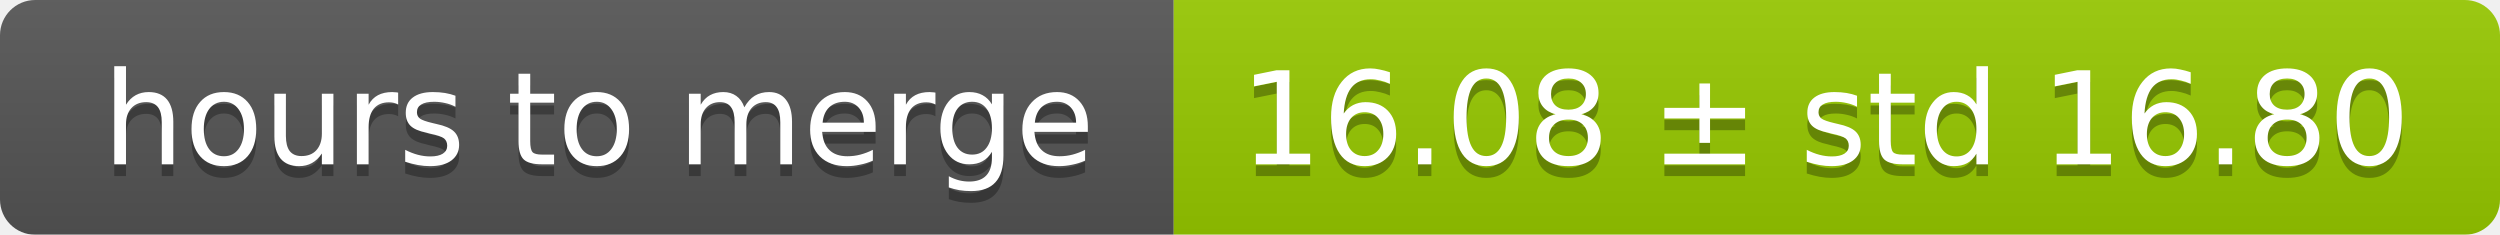
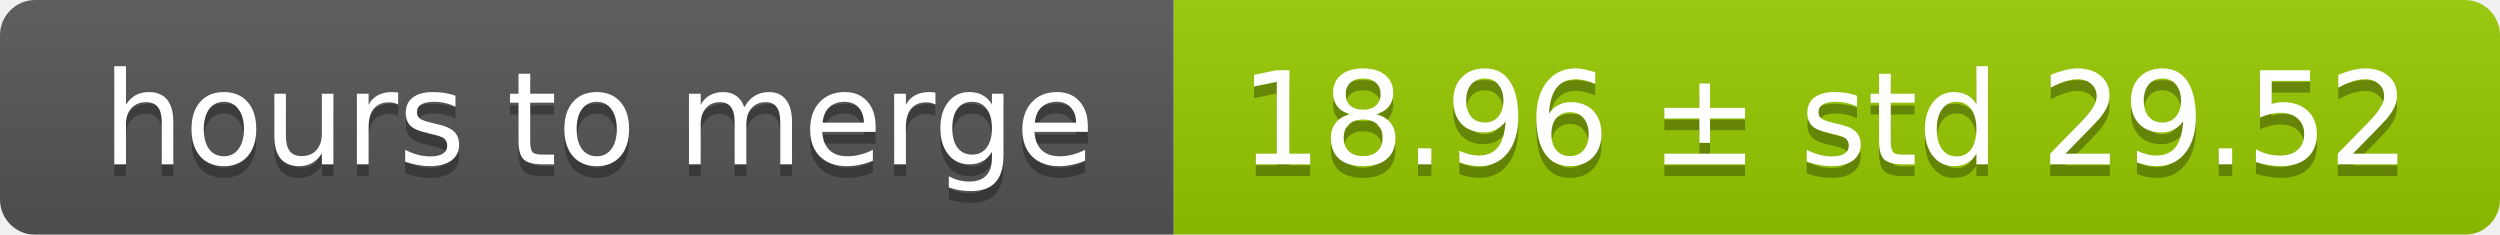
<svg xmlns="http://www.w3.org/2000/svg" width="213" height="20">
  <linearGradient id="smooth" x2="0" y2="100%">
    <stop offset="0" stop-color="#bbb" stop-opacity=".1" />
    <stop offset="1" stop-opacity=".1" />
  </linearGradient>
  <mask id="round">
    <rect width="213" height="20" rx="3" fill="#fff" />
  </mask>
  <g mask="url(#round)">
    <rect width="100" height="20" fill="#555" />
    <rect x="100" width="113" height="20" fill="#97ca00" />
    <rect width="213" height="20" fill="url(#smooth)" />
  </g>
  <g fill="#fff" text-anchor="middle" font-family="DejaVu Sans,Verdana,Geneva,sans-serif" font-size="11">
    <text x="51" y="15" fill="#010101" fill-opacity=".3">hours to merge</text>
    <text x="51" y="14">hours to merge</text>
-     <text x="155.5" y="15" fill="#010101" fill-opacity=".3">16.08 ± std 16.80</text>
-     <text x="155.5" y="14">16.08 ± std 16.80</text>
+     <text x="155.5" y="15" fill="#010101" fill-opacity=".3">18.96 ± std 29.52</text>
+     <text x="155.5" y="14">18.96 ± std 29.52</text>
  </g>
</svg>
